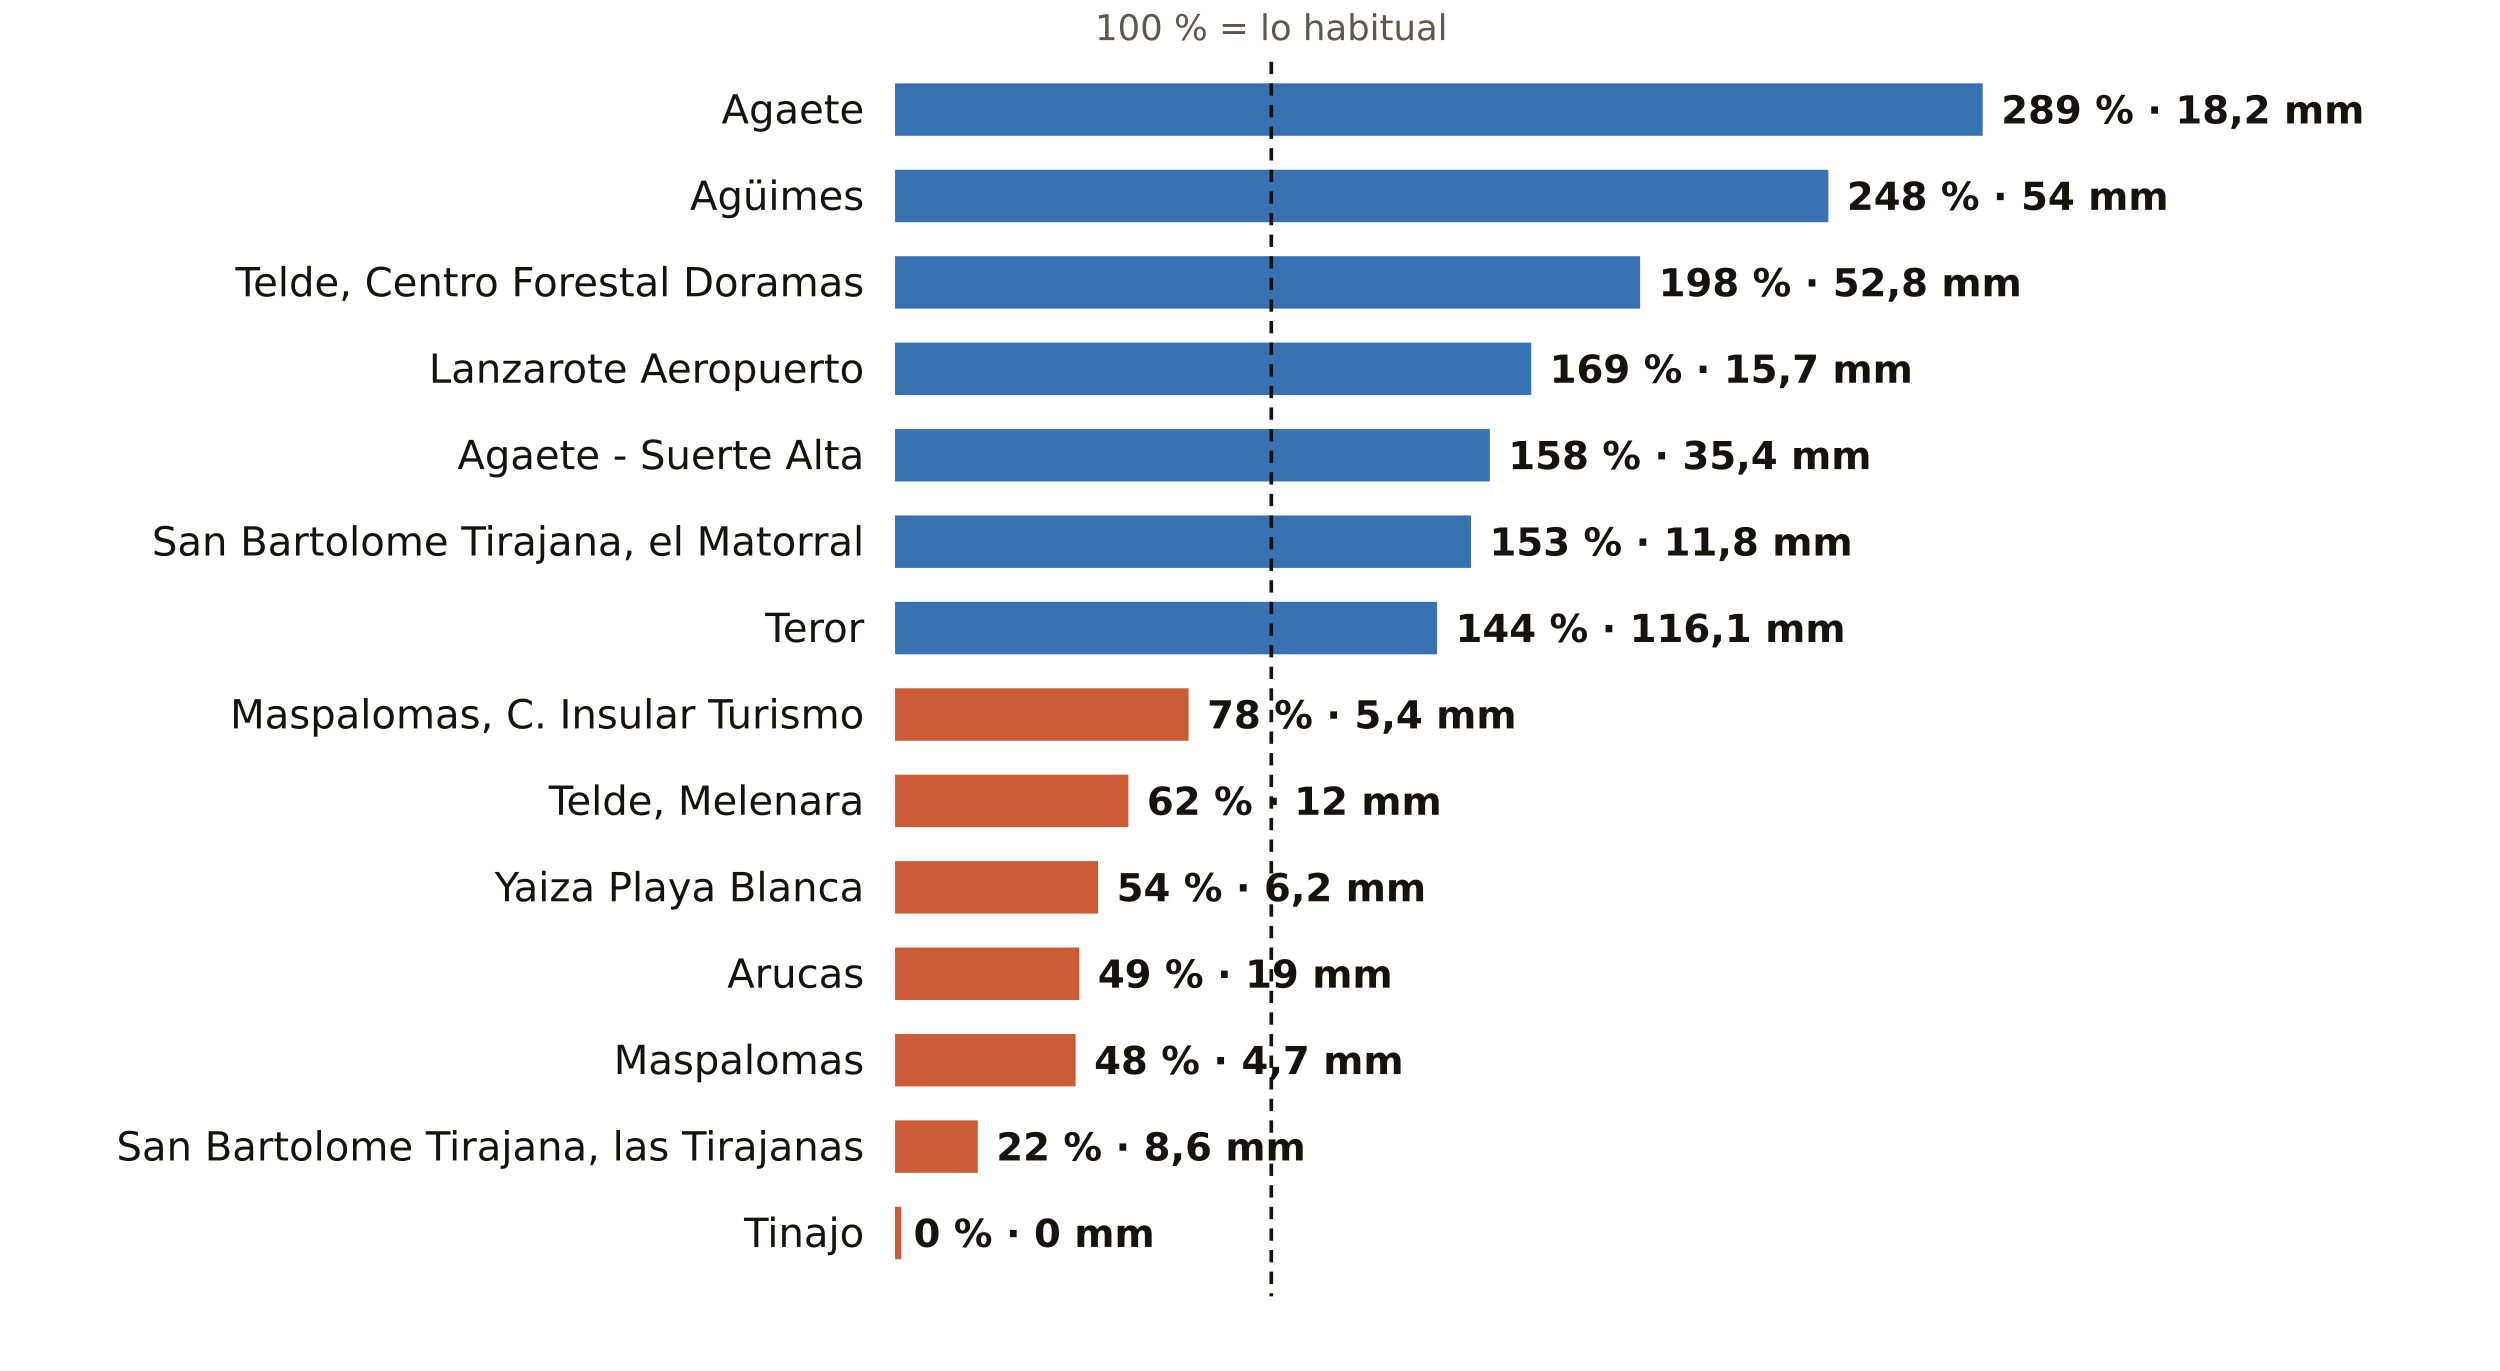
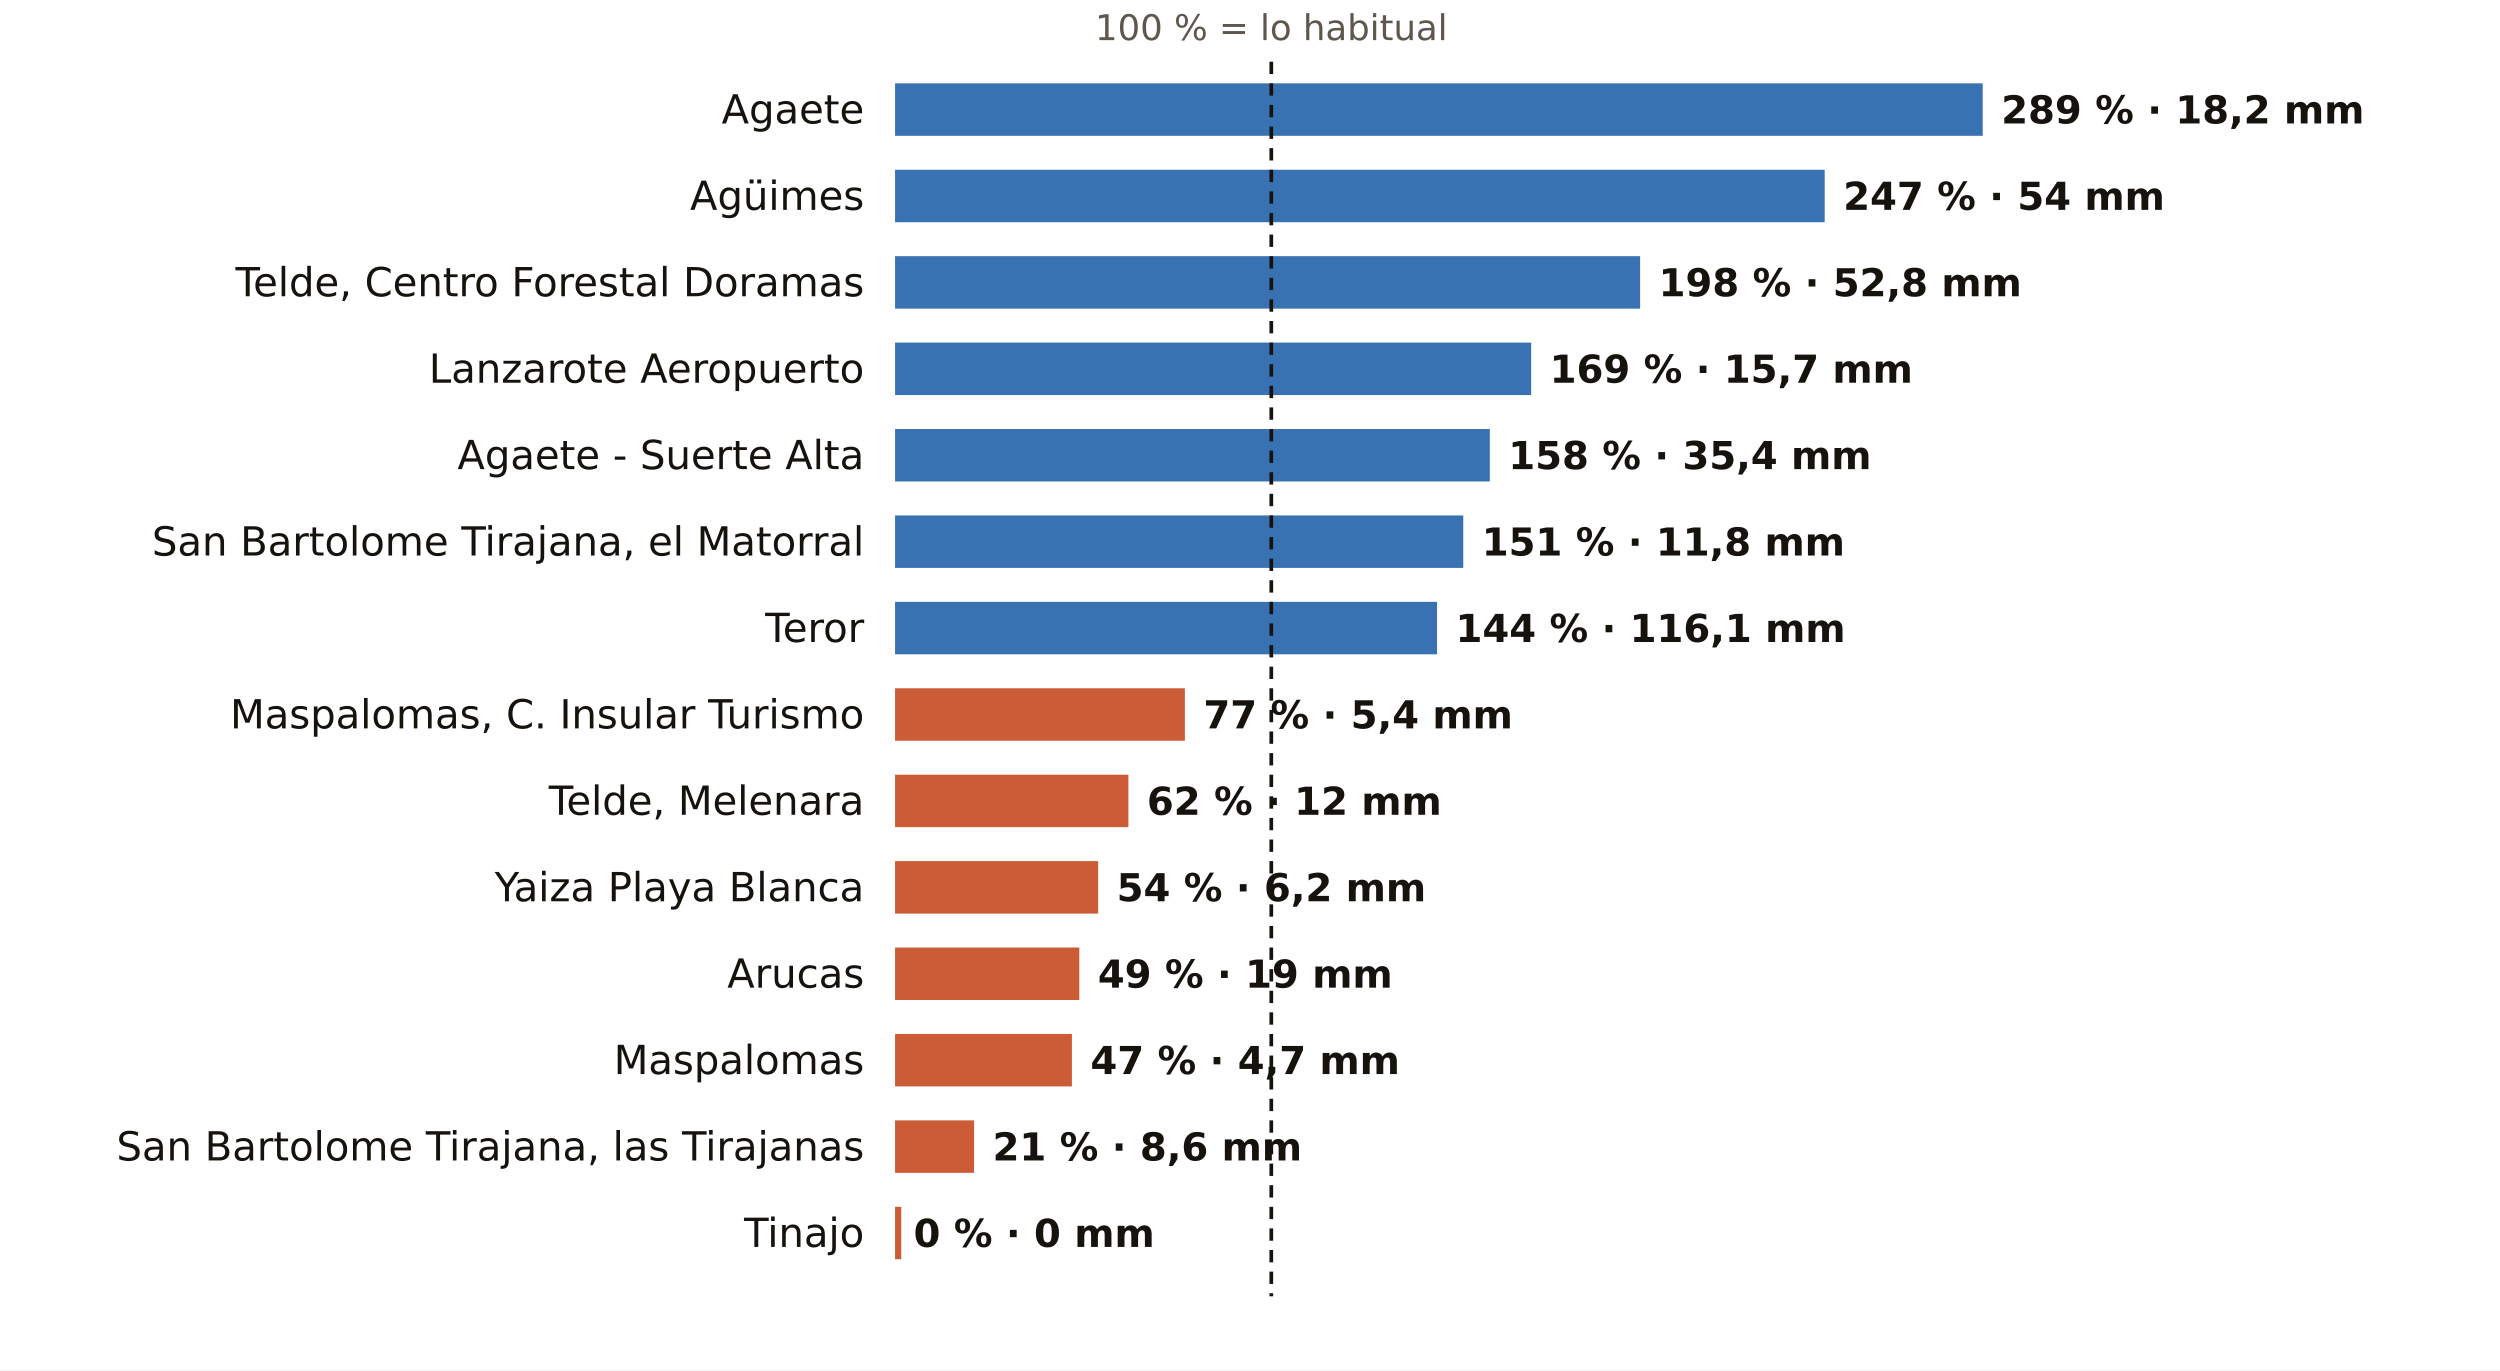
<svg xmlns="http://www.w3.org/2000/svg" viewBox="0 0 810 444" width="810" height="444" role="img" aria-label="El otoño en los pluviómetros de AEMET de Las Palmas: % de lo habitual">
  <rect width="810" height="444" fill="#FFFFFF" />
  <text x="411.9" y="13.0" font-size="11.5" fill="#5E574E" text-anchor="middle" font-weight="400" font-family="Public Sans, DejaVu Sans, Arial, sans-serif">100 % = lo habitual</text>
  <text x="280.0" y="40.0" font-size="13" fill="#16130F" text-anchor="end" font-weight="500" font-family="Public Sans, DejaVu Sans, Arial, sans-serif">Agaete</text>
  <rect x="290" y="27" width="352.4" height="17" fill="#1F5FA8" opacity="0.88" />
  <text x="648.4" y="40.0" font-size="12.5" fill="#16130F" text-anchor="start" font-weight="600" font-family="Public Sans, DejaVu Sans, Arial, sans-serif">289 % · 18,2 mm</text>
  <text x="280.0" y="68.0" font-size="13" fill="#16130F" text-anchor="end" font-weight="500" font-family="Public Sans, DejaVu Sans, Arial, sans-serif">Agüimes</text>
-   <rect x="290" y="55" width="302.4" height="17" fill="#1F5FA8" opacity="0.88" />
-   <text x="598.4" y="68.0" font-size="12.5" fill="#16130F" text-anchor="start" font-weight="600" font-family="Public Sans, DejaVu Sans, Arial, sans-serif">248 % · 54 mm</text>
+   <rect x="290" y="55" width="301.2" height="17" fill="#1F5FA8" opacity="0.88" />
+   <text x="597.2" y="68.0" font-size="12.5" fill="#16130F" text-anchor="start" font-weight="600" font-family="Public Sans, DejaVu Sans, Arial, sans-serif">247 % · 54 mm</text>
  <text x="280.0" y="96.0" font-size="13" fill="#16130F" text-anchor="end" font-weight="500" font-family="Public Sans, DejaVu Sans, Arial, sans-serif">Telde, Centro Forestal Doramas</text>
  <rect x="290" y="83" width="241.4" height="17" fill="#1F5FA8" opacity="0.88" />
  <text x="537.4" y="96.0" font-size="12.5" fill="#16130F" text-anchor="start" font-weight="600" font-family="Public Sans, DejaVu Sans, Arial, sans-serif">198 % · 52,8 mm</text>
  <text x="280.0" y="124.0" font-size="13" fill="#16130F" text-anchor="end" font-weight="500" font-family="Public Sans, DejaVu Sans, Arial, sans-serif">Lanzarote Aeropuerto</text>
  <rect x="290" y="111" width="206.1" height="17" fill="#1F5FA8" opacity="0.88" />
  <text x="502.1" y="124.0" font-size="12.5" fill="#16130F" text-anchor="start" font-weight="600" font-family="Public Sans, DejaVu Sans, Arial, sans-serif">169 % · 15,7 mm</text>
  <text x="280.0" y="152.0" font-size="13" fill="#16130F" text-anchor="end" font-weight="500" font-family="Public Sans, DejaVu Sans, Arial, sans-serif">Agaete - Suerte Alta</text>
  <rect x="290" y="139" width="192.7" height="17" fill="#1F5FA8" opacity="0.88" />
  <text x="488.7" y="152.0" font-size="12.5" fill="#16130F" text-anchor="start" font-weight="600" font-family="Public Sans, DejaVu Sans, Arial, sans-serif">158 % · 35,4 mm</text>
  <text x="280.0" y="180.0" font-size="13" fill="#16130F" text-anchor="end" font-weight="500" font-family="Public Sans, DejaVu Sans, Arial, sans-serif">San Bartolome Tirajana, el Matorral</text>
-   <rect x="290" y="167" width="186.6" height="17" fill="#1F5FA8" opacity="0.88" />
-   <text x="482.6" y="180.0" font-size="12.5" fill="#16130F" text-anchor="start" font-weight="600" font-family="Public Sans, DejaVu Sans, Arial, sans-serif">153 % · 11,8 mm</text>
+   <rect x="290" y="167" width="184.1" height="17" fill="#1F5FA8" opacity="0.88" />
+   <text x="480.1" y="180.0" font-size="12.5" fill="#16130F" text-anchor="start" font-weight="600" font-family="Public Sans, DejaVu Sans, Arial, sans-serif">151 % · 11,8 mm</text>
  <text x="280.0" y="208.0" font-size="13" fill="#16130F" text-anchor="end" font-weight="500" font-family="Public Sans, DejaVu Sans, Arial, sans-serif">Teror</text>
  <rect x="290" y="195" width="175.6" height="17" fill="#1F5FA8" opacity="0.88" />
  <text x="471.6" y="208.0" font-size="12.5" fill="#16130F" text-anchor="start" font-weight="600" font-family="Public Sans, DejaVu Sans, Arial, sans-serif">144 % · 116,1 mm</text>
  <text x="280.0" y="236.0" font-size="13" fill="#16130F" text-anchor="end" font-weight="500" font-family="Public Sans, DejaVu Sans, Arial, sans-serif">Maspalomas, C. Insular Turismo</text>
-   <rect x="290" y="223" width="95.1" height="17" fill="#C4461A" opacity="0.88" />
-   <text x="391.1" y="236.0" font-size="12.5" fill="#16130F" text-anchor="start" font-weight="600" font-family="Public Sans, DejaVu Sans, Arial, sans-serif">78 % · 5,4 mm</text>
+   <rect x="290" y="223" width="93.9" height="17" fill="#C4461A" opacity="0.88" />
+   <text x="389.9" y="236.0" font-size="12.5" fill="#16130F" text-anchor="start" font-weight="600" font-family="Public Sans, DejaVu Sans, Arial, sans-serif">77 % · 5,4 mm</text>
  <text x="280.0" y="264.0" font-size="13" fill="#16130F" text-anchor="end" font-weight="500" font-family="Public Sans, DejaVu Sans, Arial, sans-serif">Telde, Melenara</text>
  <rect x="290" y="251" width="75.6" height="17" fill="#C4461A" opacity="0.88" />
  <text x="371.6" y="264.0" font-size="12.5" fill="#16130F" text-anchor="start" font-weight="600" font-family="Public Sans, DejaVu Sans, Arial, sans-serif">62 % · 12 mm</text>
  <text x="280.0" y="292.0" font-size="13" fill="#16130F" text-anchor="end" font-weight="500" font-family="Public Sans, DejaVu Sans, Arial, sans-serif">Yaiza Playa Blanca</text>
  <rect x="290" y="279" width="65.8" height="17" fill="#C4461A" opacity="0.88" />
  <text x="361.8" y="292.0" font-size="12.5" fill="#16130F" text-anchor="start" font-weight="600" font-family="Public Sans, DejaVu Sans, Arial, sans-serif">54 % · 6,2 mm</text>
  <text x="280.0" y="320.0" font-size="13" fill="#16130F" text-anchor="end" font-weight="500" font-family="Public Sans, DejaVu Sans, Arial, sans-serif">Arucas</text>
  <rect x="290" y="307" width="59.7" height="17" fill="#C4461A" opacity="0.88" />
  <text x="355.7" y="320.0" font-size="12.5" fill="#16130F" text-anchor="start" font-weight="600" font-family="Public Sans, DejaVu Sans, Arial, sans-serif">49 % · 19 mm</text>
  <text x="280.0" y="348.0" font-size="13" fill="#16130F" text-anchor="end" font-weight="500" font-family="Public Sans, DejaVu Sans, Arial, sans-serif">Maspalomas</text>
-   <rect x="290" y="335" width="58.5" height="17" fill="#C4461A" opacity="0.88" />
-   <text x="354.5" y="348.0" font-size="12.5" fill="#16130F" text-anchor="start" font-weight="600" font-family="Public Sans, DejaVu Sans, Arial, sans-serif">48 % · 4,7 mm</text>
+   <rect x="290" y="335" width="57.3" height="17" fill="#C4461A" opacity="0.88" />
+   <text x="353.3" y="348.0" font-size="12.5" fill="#16130F" text-anchor="start" font-weight="600" font-family="Public Sans, DejaVu Sans, Arial, sans-serif">47 % · 4,7 mm</text>
  <text x="280.0" y="376.0" font-size="13" fill="#16130F" text-anchor="end" font-weight="500" font-family="Public Sans, DejaVu Sans, Arial, sans-serif">San Bartolome Tirajana, las Tirajanas</text>
-   <rect x="290" y="363" width="26.8" height="17" fill="#C4461A" opacity="0.88" />
-   <text x="322.8" y="376.0" font-size="12.5" fill="#16130F" text-anchor="start" font-weight="600" font-family="Public Sans, DejaVu Sans, Arial, sans-serif">22 % · 8,6 mm</text>
+   <rect x="290" y="363" width="25.6" height="17" fill="#C4461A" opacity="0.88" />
+   <text x="321.6" y="376.0" font-size="12.5" fill="#16130F" text-anchor="start" font-weight="600" font-family="Public Sans, DejaVu Sans, Arial, sans-serif">21 % · 8,6 mm</text>
  <text x="280.0" y="404.0" font-size="13" fill="#16130F" text-anchor="end" font-weight="500" font-family="Public Sans, DejaVu Sans, Arial, sans-serif">Tinajo</text>
  <rect x="290" y="391" width="2.0" height="17" fill="#C4461A" opacity="0.88" />
  <text x="296.0" y="404.0" font-size="12.5" fill="#16130F" text-anchor="start" font-weight="600" font-family="Public Sans, DejaVu Sans, Arial, sans-serif">0 % · 0 mm</text>
  <line x1="411.9" x2="411.9" y1="20" y2="420" stroke="#16130F" stroke-width="1.2" stroke-dasharray="4 3" />
</svg>
